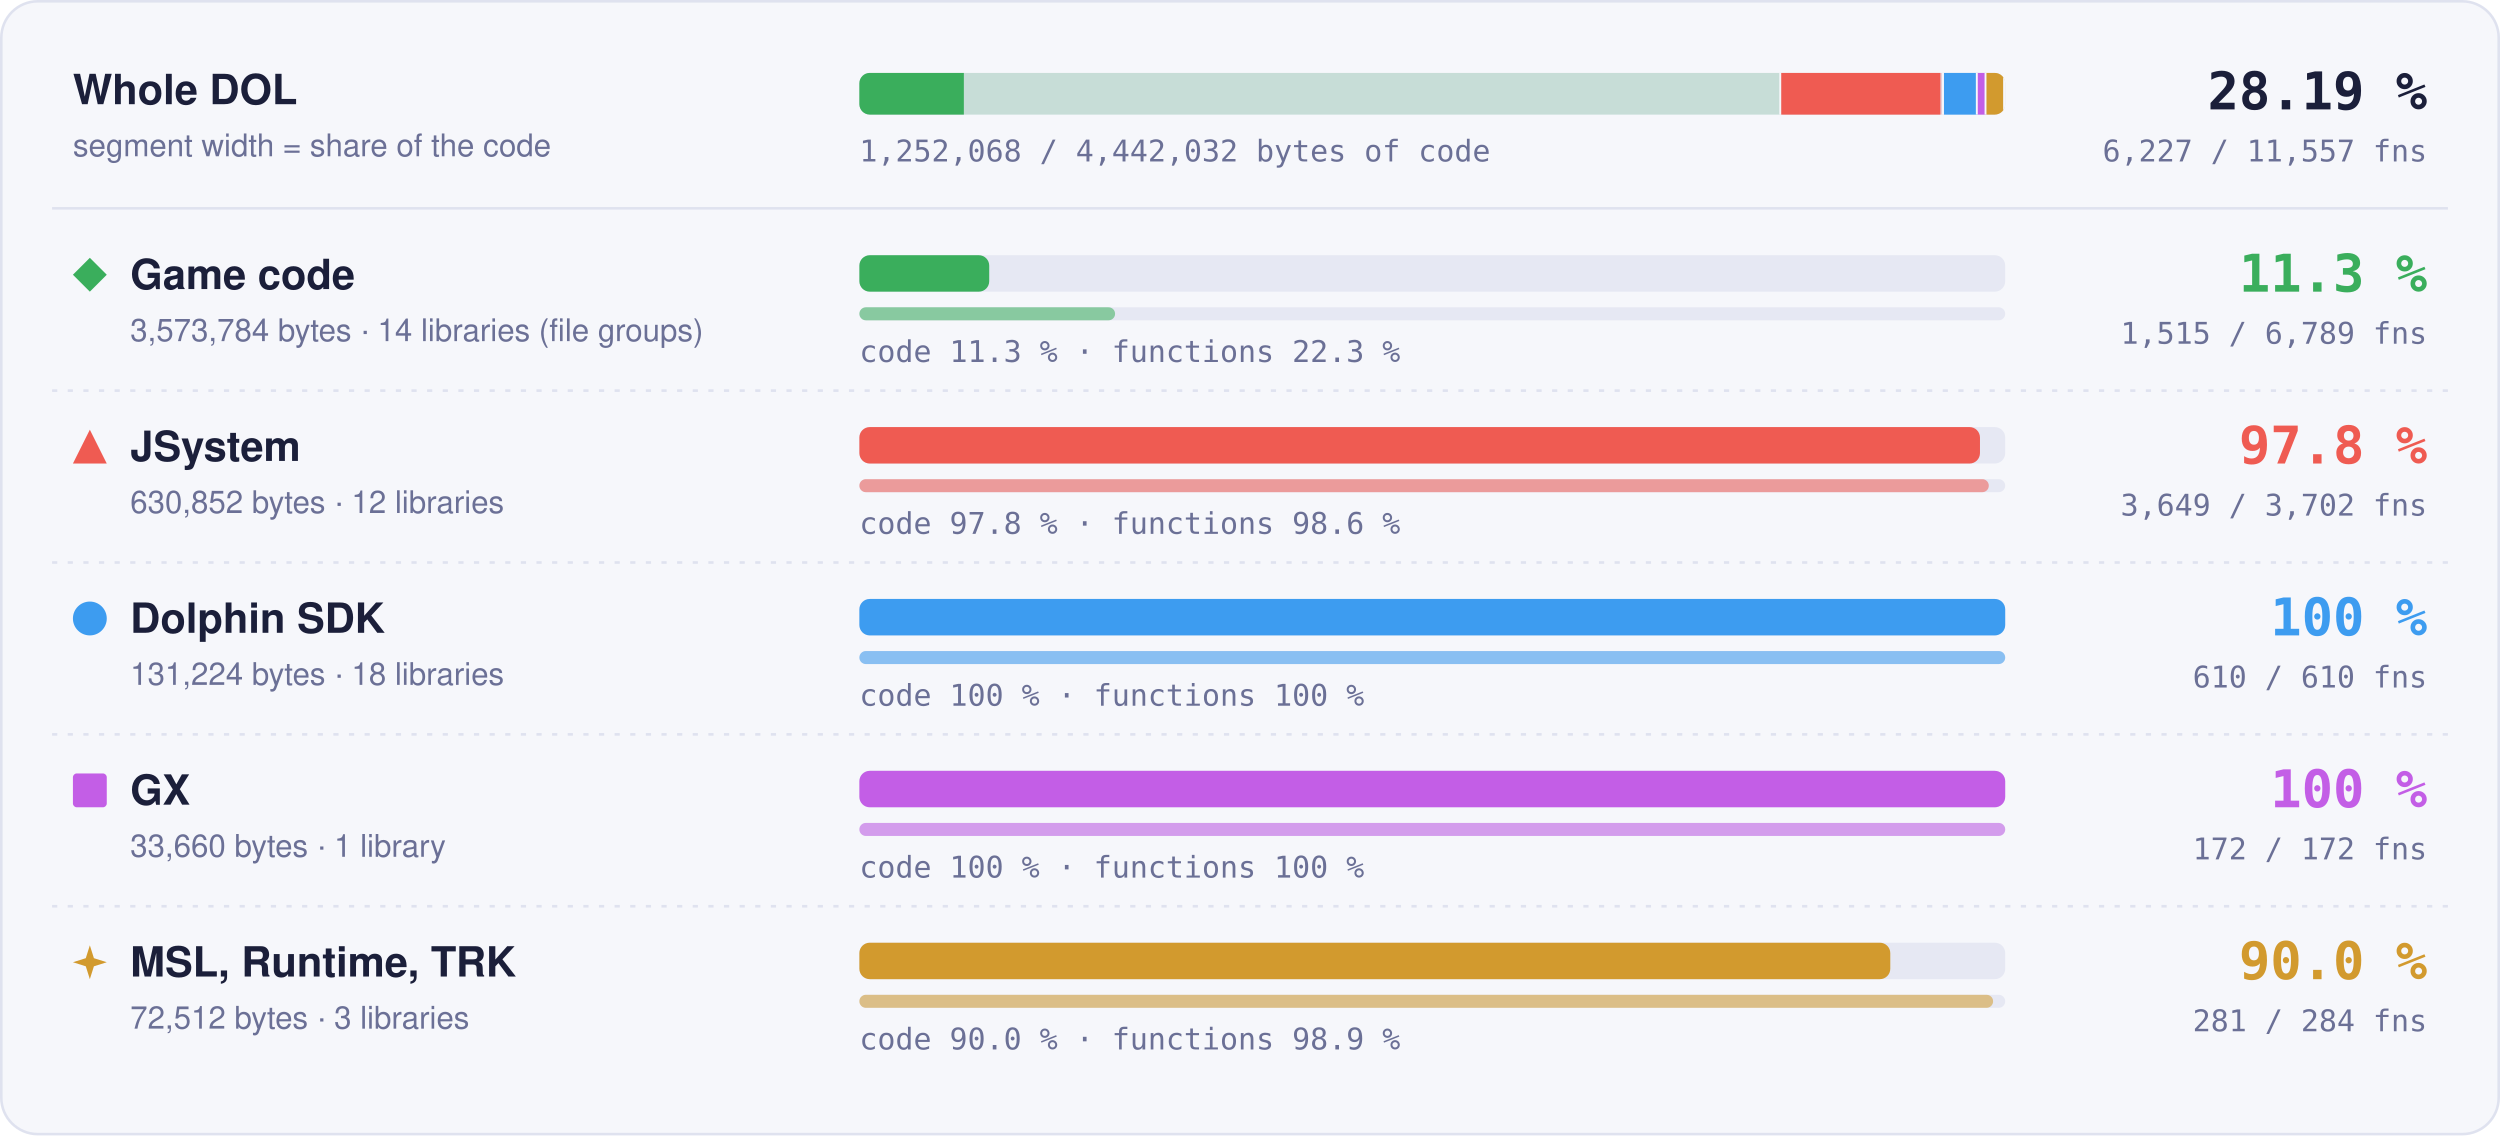
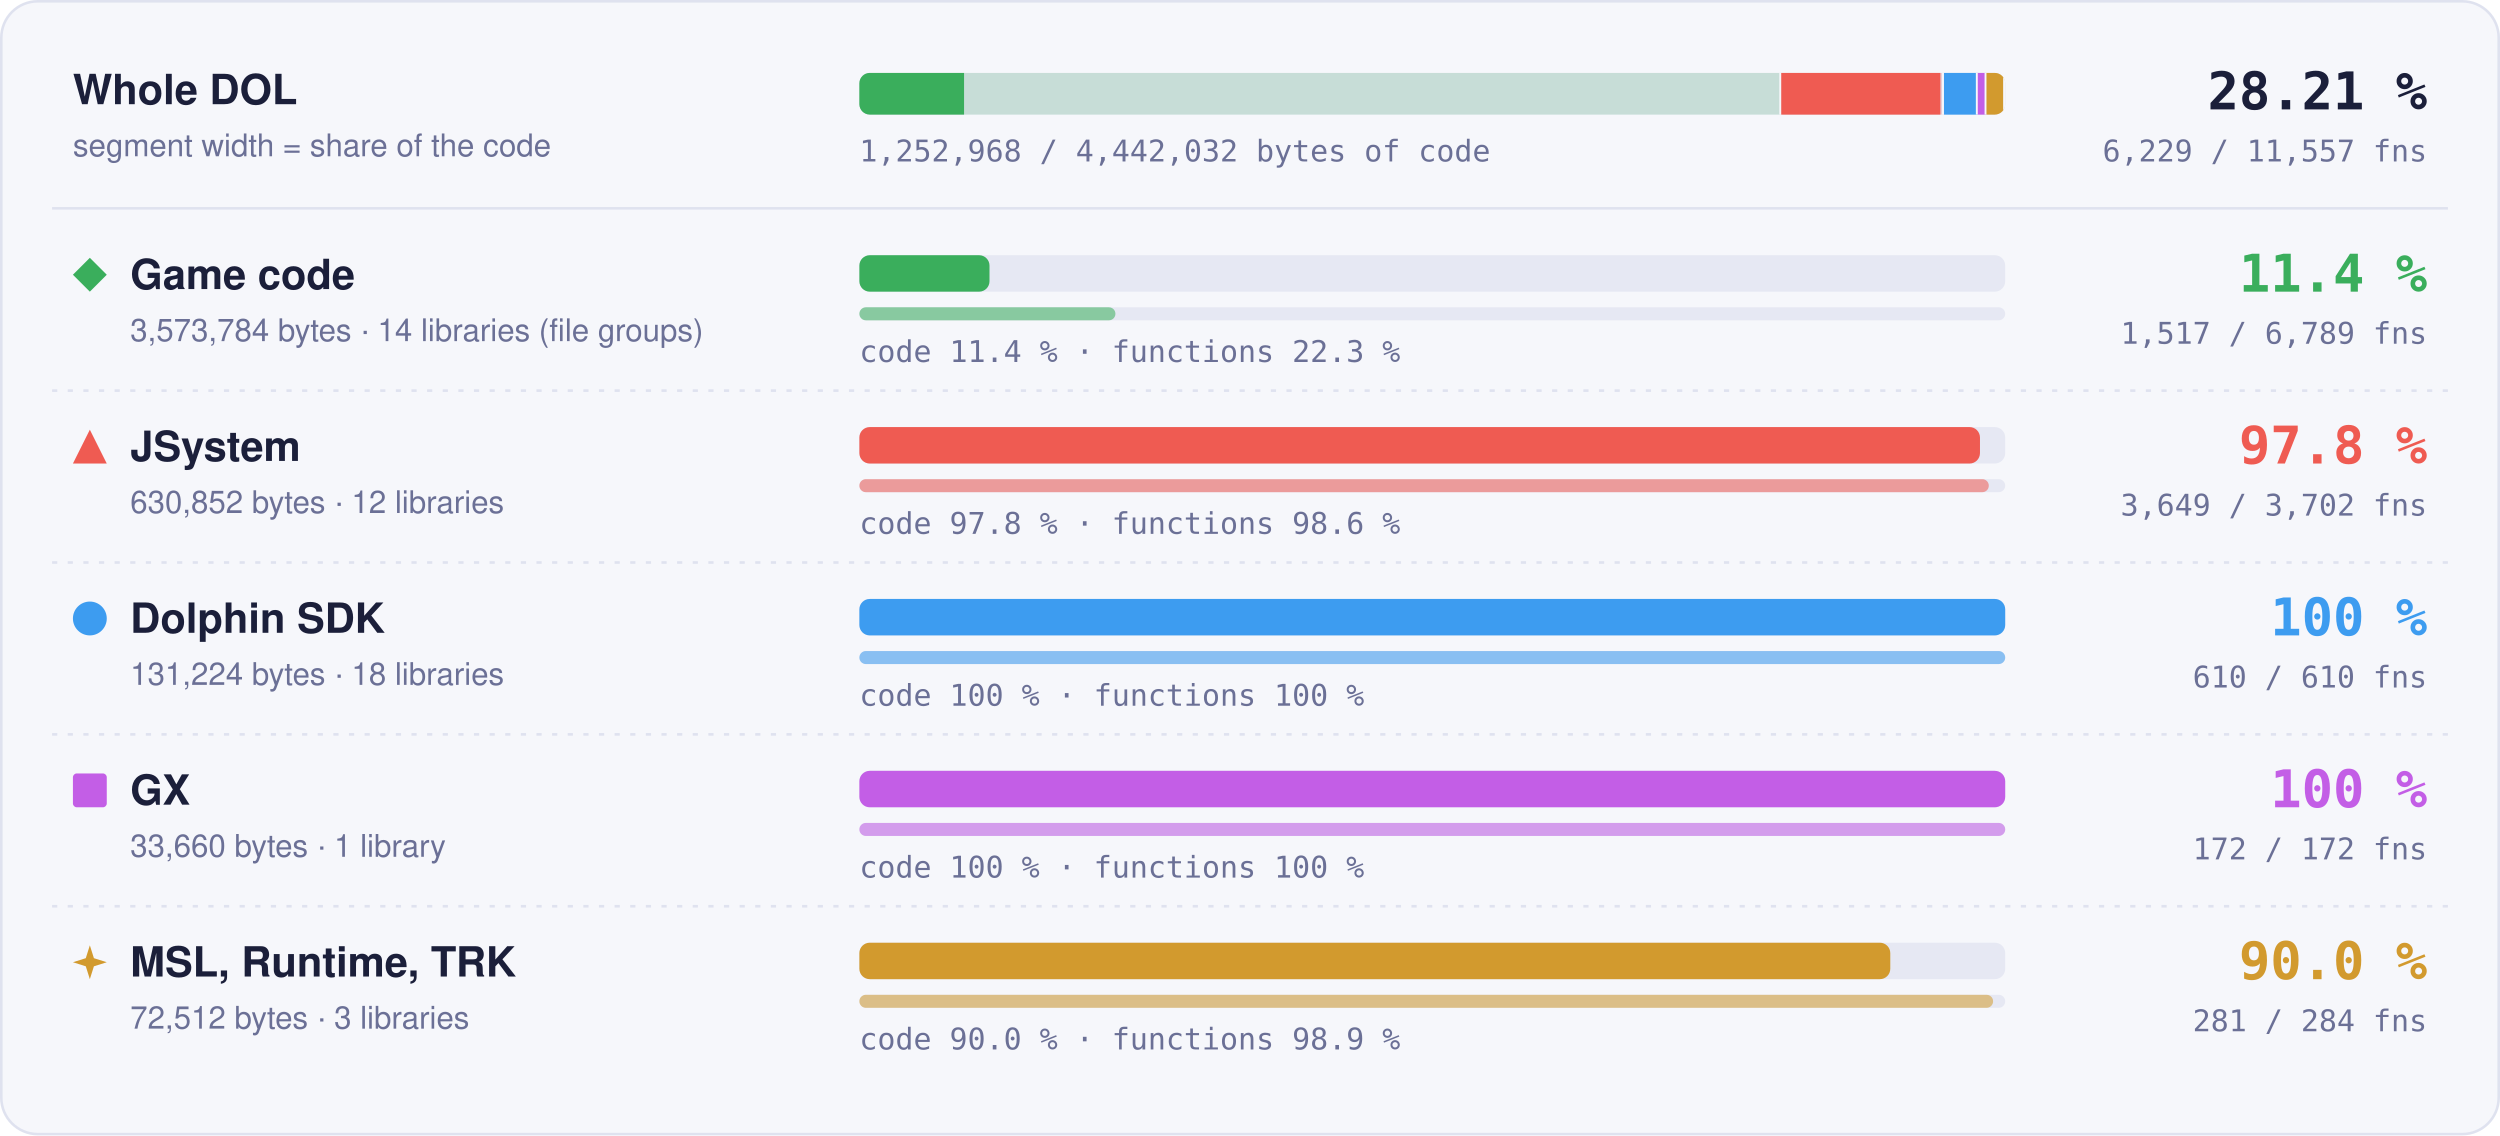
- <svg xmlns="http://www.w3.org/2000/svg" width="960" height="436" viewBox="0 0 960 436" role="img" aria-label="Matched code and functions per region: Game code 11.3 % of code, 1515 of 6789 functions; JSystem 97.8 % of code, 3649 of 3702 functions; Dolphin SDK 100 % of code, 610 of 610 functions; GX 100 % of code, 172 of 172 functions; MSL, Runtime, TRK 90.0 % of code, 281 of 284 functions">
+ <svg xmlns="http://www.w3.org/2000/svg" width="960" height="436" viewBox="0 0 960 436" role="img" aria-label="Matched code and functions per region: Game code 11.4 % of code, 1517 of 6789 functions; JSystem 97.8 % of code, 3649 of 3702 functions; Dolphin SDK 100 % of code, 610 of 610 functions; GX 100 % of code, 172 of 172 functions; MSL, Runtime, TRK 90.0 % of code, 281 of 284 functions">
  <style>text { font-family: -apple-system, BlinkMacSystemFont, 'Segoe UI', Helvetica, Arial, sans-serif; } .mono { font-family: ui-monospace, SFMono-Regular, 'SF Mono', Menlo, Consolas, monospace; } .grow { transform-box: fill-box; transform-origin: 0 50%; animation: grow 1.4s cubic-bezier(.2,.8,.2,1) both; } @keyframes grow { from { transform: scaleX(0); } } @media (prefers-reduced-motion: reduce) { * { animation: none !important; } }</style>
  <rect x="0.5" y="0.5" width="959" height="435" rx="14" fill="#f6f7fb" stroke="#dfe2ef" />
  <text x="28" y="40" font-size="16" font-weight="700" fill="#1b1f3a">Whole DOL</text>
  <text x="28" y="60" font-size="12" fill="#6b7096">segment width = share of the code</text>
  <rect x="330" y="28" width="440" height="16" rx="4" fill="#e6e8f3" />
  <clipPath id="wb">
    <rect x="330" y="28" width="440" height="16" rx="4" />
  </clipPath>
  <g clip-path="url(#wb)">
    <rect x="330.00" y="28" width="354.00" height="16" fill="#3aae5c" fill-opacity="0.18" />
-     <rect class="grow" x="330.00" y="28" width="40.12" height="16" fill="#3aae5c" />
+     <rect class="grow" x="330.00" y="28" width="40.20" height="16" fill="#3aae5c" />
    <rect x="683.25" y="28" width="1.5" height="16" fill="#f6f7fb" />
    <rect x="684.00" y="28" width="62.49" height="16" fill="#ef5b52" fill-opacity="0.18" />
    <rect class="grow" x="684.00" y="28" width="61.11" height="16" fill="#ef5b52" />
    <rect x="745.74" y="28" width="1.5" height="16" fill="#f6f7fb" />
    <rect x="746.49" y="28" width="13.00" height="16" fill="#3d9cf0" fill-opacity="0.18" />
    <rect class="grow" x="746.49" y="28" width="13.00" height="16" fill="#3d9cf0" />
    <rect x="758.73" y="28" width="1.5" height="16" fill="#f6f7fb" />
    <rect x="759.48" y="28" width="3.33" height="16" fill="#c35ee6" fill-opacity="0.18" />
    <rect class="grow" x="759.48" y="28" width="3.33" height="16" fill="#c35ee6" />
    <rect x="762.07" y="28" width="1.5" height="16" fill="#f6f7fb" />
    <rect x="762.82" y="28" width="7.18" height="16" fill="#d29a2e" fill-opacity="0.18" />
    <rect class="grow" x="762.82" y="28" width="6.46" height="16" fill="#d29a2e" />
    <rect x="769.25" y="28" width="1.5" height="16" fill="#f6f7fb" />
  </g>
-   <text x="932" y="42" text-anchor="end" class="mono" font-size="20" font-weight="700" fill="#1b1f3a">28.19 %</text>
-   <text x="932" y="62" text-anchor="end" class="mono" font-size="11.5" fill="#6b7096">6,227 / 11,557 fns</text>
-   <text x="330" y="62" class="mono" font-size="11.5" fill="#6b7096">1,252,068 / 4,442,032 bytes of code</text>
+   <text x="932" y="42" text-anchor="end" class="mono" font-size="20" font-weight="700" fill="#1b1f3a">28.21 %</text>
+   <text x="932" y="62" text-anchor="end" class="mono" font-size="11.5" fill="#6b7096">6,229 / 11,557 fns</text>
+   <text x="330" y="62" class="mono" font-size="11.5" fill="#6b7096">1,252,968 / 4,442,032 bytes of code</text>
  <line x1="20" x2="940" y1="80" y2="80" stroke="#dfe2ef" />
  <g fill="#3aae5c">
    <path d="M34.5 99L41 105.5L34.5 112L28 105.5Z" />
  </g>
  <text x="50" y="111" font-size="16" font-weight="700" fill="#1b1f3a">Game code</text>
  <text x="50" y="131" font-size="12" fill="#6b7096">3,573,784 bytes · 14 libraries (file groups)</text>
  <rect x="330" y="98" width="440" height="14" rx="4" fill="#e6e8f3" />
-   <rect class="grow" style="animation-delay:0.0s" x="330" y="98" width="49.86" height="14" rx="4" fill="#3aae5c" />
+   <rect class="grow" style="animation-delay:0.0s" x="330" y="98" width="49.97" height="14" rx="4" fill="#3aae5c" />
  <rect x="330" y="118" width="440" height="5" rx="2.5" fill="#e6e8f3" />
-   <rect class="grow" style="animation-delay:0.2s" x="330" y="118" width="98.19" height="5" rx="2.5" fill="#3aae5c" fill-opacity="0.55" />
-   <text x="330" y="139" class="mono" font-size="11.5" fill="#6b7096">code 11.3 % · functions 22.3 %</text>
-   <text x="932" y="112" text-anchor="end" class="mono" font-size="20" font-weight="700" fill="#3aae5c">11.3 %</text>
-   <text x="932" y="132" text-anchor="end" class="mono" font-size="11.5" fill="#6b7096">1,515 / 6,789 fns</text>
+   <rect class="grow" style="animation-delay:0.2s" x="330" y="118" width="98.32" height="5" rx="2.5" fill="#3aae5c" fill-opacity="0.55" />
+   <text x="330" y="139" class="mono" font-size="11.5" fill="#6b7096">code 11.4 % · functions 22.3 %</text>
+   <text x="932" y="112" text-anchor="end" class="mono" font-size="20" font-weight="700" fill="#3aae5c">11.4 %</text>
+   <text x="932" y="132" text-anchor="end" class="mono" font-size="11.5" fill="#6b7096">1,517 / 6,789 fns</text>
  <line x1="20" x2="940" y1="150" y2="150" stroke="#dfe2ef" stroke-dasharray="2 4" />
  <g fill="#ef5b52">
    <path d="M34.5 165L41 178L28 178Z" />
  </g>
  <text x="50" y="177" font-size="16" font-weight="700" fill="#1b1f3a">JSystem</text>
  <text x="50" y="197" font-size="12" fill="#6b7096">630,852 bytes · 12 libraries</text>
  <rect x="330" y="164" width="440" height="14" rx="4" fill="#e6e8f3" />
  <rect class="grow" style="animation-delay:0.1s" x="330" y="164" width="430.31" height="14" rx="4" fill="#ef5b52" />
  <rect x="330" y="184" width="440" height="5" rx="2.5" fill="#e6e8f3" />
  <rect class="grow" style="animation-delay:0.3s" x="330" y="184" width="433.70" height="5" rx="2.5" fill="#ef5b52" fill-opacity="0.55" />
  <text x="330" y="205" class="mono" font-size="11.5" fill="#6b7096">code 97.8 % · functions 98.6 %</text>
  <text x="932" y="178" text-anchor="end" class="mono" font-size="20" font-weight="700" fill="#ef5b52">97.8 %</text>
  <text x="932" y="198" text-anchor="end" class="mono" font-size="11.5" fill="#6b7096">3,649 / 3,702 fns</text>
  <line x1="20" x2="940" y1="216" y2="216" stroke="#dfe2ef" stroke-dasharray="2 4" />
  <g fill="#3d9cf0">
    <circle cx="34.5" cy="237.5" r="6.5" />
  </g>
  <text x="50" y="243" font-size="16" font-weight="700" fill="#1b1f3a">Dolphin SDK</text>
  <text x="50" y="263" font-size="12" fill="#6b7096">131,224 bytes · 18 libraries</text>
  <rect x="330" y="230" width="440" height="14" rx="4" fill="#e6e8f3" />
  <rect class="grow" style="animation-delay:0.2s" x="330" y="230" width="440.00" height="14" rx="4" fill="#3d9cf0" />
  <rect x="330" y="250" width="440" height="5" rx="2.5" fill="#e6e8f3" />
  <rect class="grow" style="animation-delay:0.4s" x="330" y="250" width="440.00" height="5" rx="2.5" fill="#3d9cf0" fill-opacity="0.55" />
  <text x="330" y="271" class="mono" font-size="11.5" fill="#6b7096">code 100 % · functions 100 %</text>
  <text x="932" y="244" text-anchor="end" class="mono" font-size="20" font-weight="700" fill="#3d9cf0">100 %</text>
  <text x="932" y="264" text-anchor="end" class="mono" font-size="11.5" fill="#6b7096">610 / 610 fns</text>
  <line x1="20" x2="940" y1="282" y2="282" stroke="#dfe2ef" stroke-dasharray="2 4" />
  <g fill="#c35ee6">
    <rect x="28" y="297" width="13" height="13" rx="1.5" />
  </g>
  <text x="50" y="309" font-size="16" font-weight="700" fill="#1b1f3a">GX</text>
  <text x="50" y="329" font-size="12" fill="#6b7096">33,660 bytes · 1 library</text>
  <rect x="330" y="296" width="440" height="14" rx="4" fill="#e6e8f3" />
  <rect class="grow" style="animation-delay:0.3s" x="330" y="296" width="440.00" height="14" rx="4" fill="#c35ee6" />
  <rect x="330" y="316" width="440" height="5" rx="2.5" fill="#e6e8f3" />
  <rect class="grow" style="animation-delay:0.5s" x="330" y="316" width="440.00" height="5" rx="2.5" fill="#c35ee6" fill-opacity="0.55" />
  <text x="330" y="337" class="mono" font-size="11.5" fill="#6b7096">code 100 % · functions 100 %</text>
  <text x="932" y="310" text-anchor="end" class="mono" font-size="20" font-weight="700" fill="#c35ee6">100 %</text>
  <text x="932" y="330" text-anchor="end" class="mono" font-size="11.5" fill="#6b7096">172 / 172 fns</text>
  <line x1="20" x2="940" y1="348" y2="348" stroke="#dfe2ef" stroke-dasharray="2 4" />
  <g fill="#d29a2e">
    <path d="M34.5 363L36.06 367.94L41 369.5L36.06 371.06L34.5 376L32.94 371.06L28 369.5L32.94 367.94Z" />
  </g>
  <text x="50" y="375" font-size="16" font-weight="700" fill="#1b1f3a">MSL, Runtime, TRK</text>
  <text x="50" y="395" font-size="12" fill="#6b7096">72,512 bytes · 3 libraries</text>
  <rect x="330" y="362" width="440" height="14" rx="4" fill="#e6e8f3" />
  <rect class="grow" style="animation-delay:0.4s" x="330" y="362" width="395.87" height="14" rx="4" fill="#d29a2e" />
  <rect x="330" y="382" width="440" height="5" rx="2.5" fill="#e6e8f3" />
  <rect class="grow" style="animation-delay:0.6s" x="330" y="382" width="435.35" height="5" rx="2.5" fill="#d29a2e" fill-opacity="0.55" />
  <text x="330" y="403" class="mono" font-size="11.5" fill="#6b7096">code 90.0 % · functions 98.9 %</text>
  <text x="932" y="376" text-anchor="end" class="mono" font-size="20" font-weight="700" fill="#d29a2e">90.0 %</text>
  <text x="932" y="396" text-anchor="end" class="mono" font-size="11.5" fill="#6b7096">281 / 284 fns</text>
</svg>
